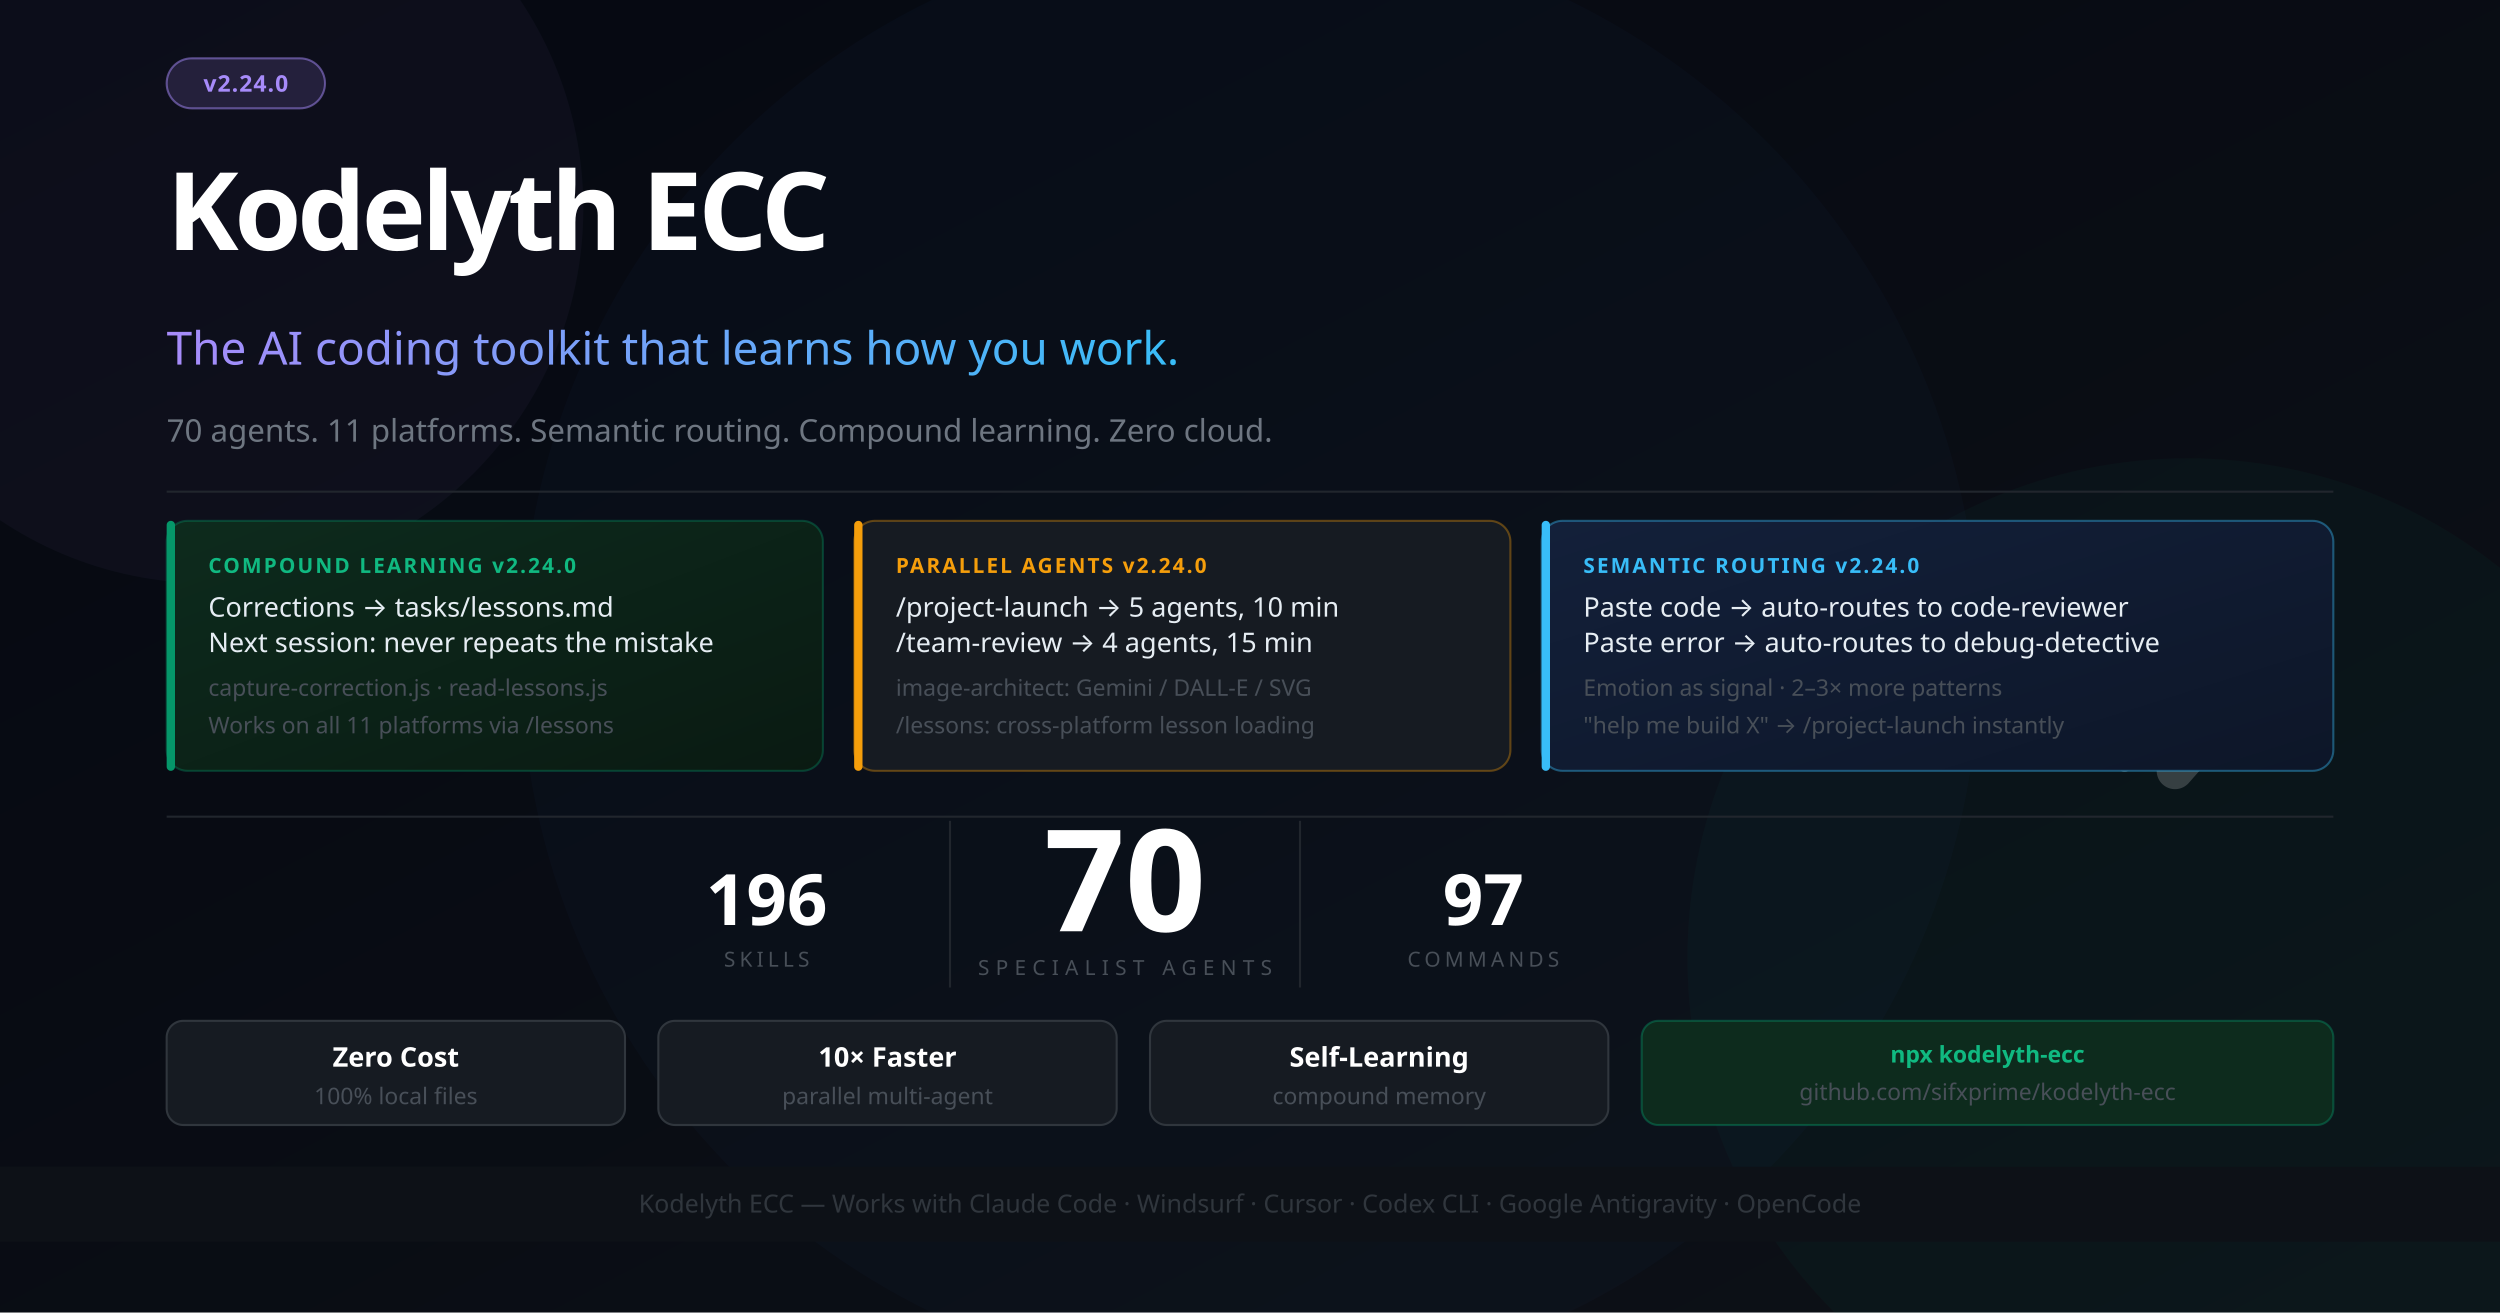
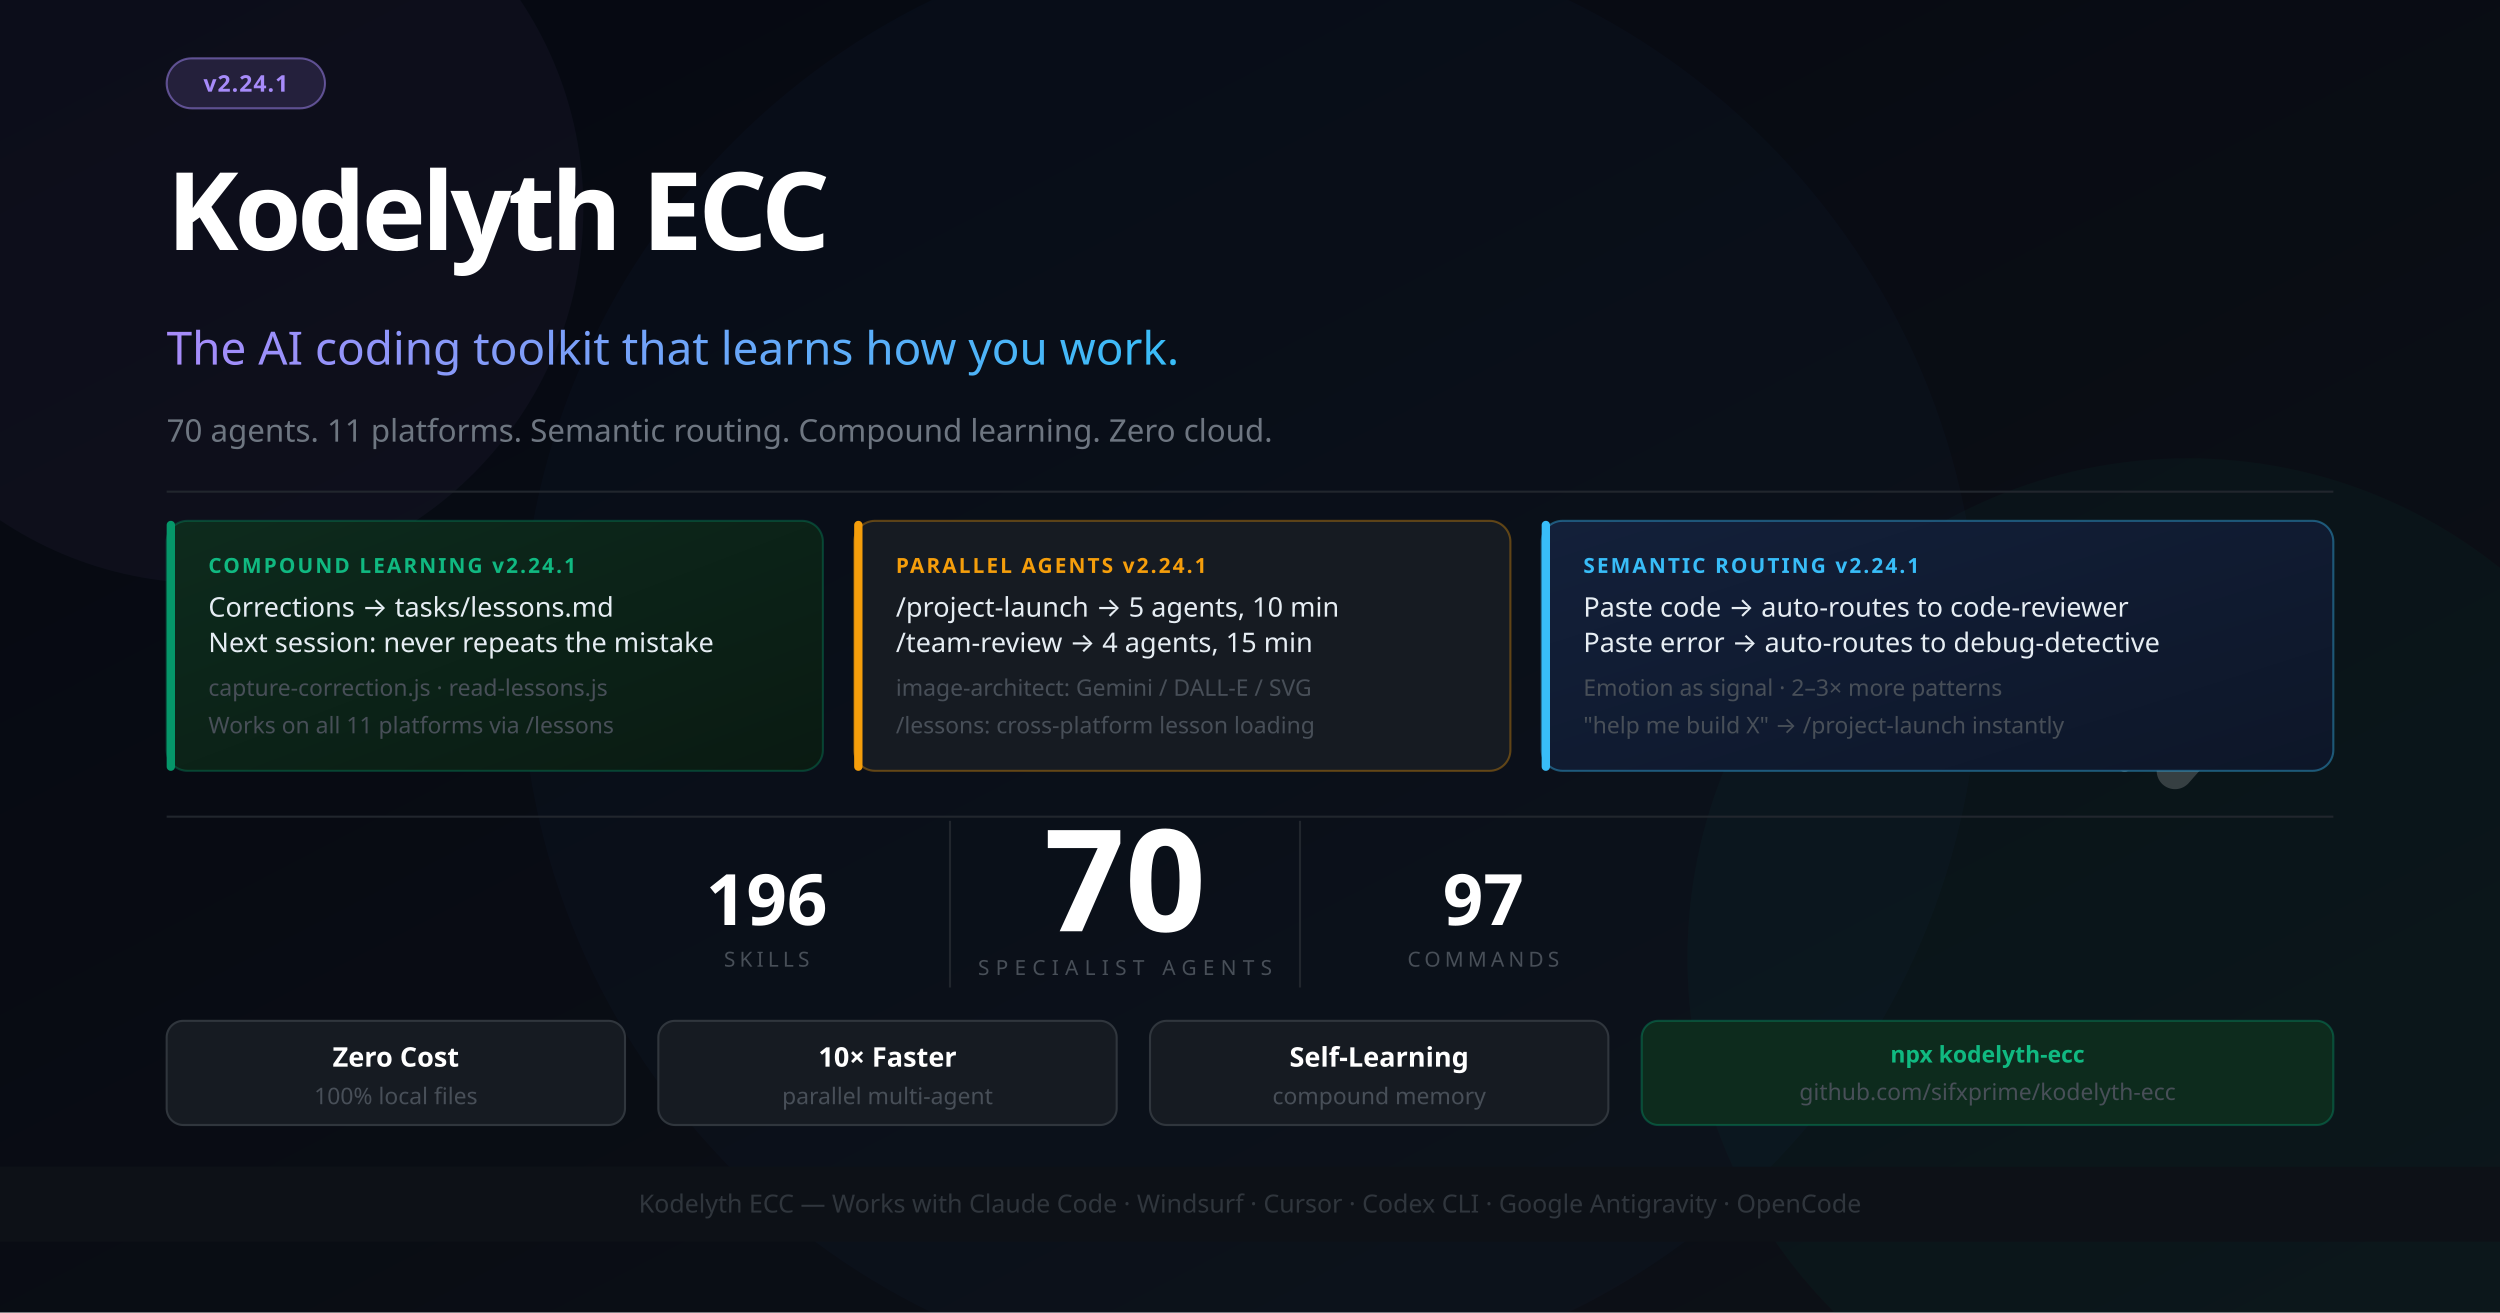
<svg xmlns="http://www.w3.org/2000/svg" width="1200" height="630" viewBox="0 0 1200 630" font-family="'Segoe UI', system-ui, -apple-system, sans-serif">
  <defs>
    <linearGradient id="bg" x1="0%" y1="0%" x2="100%" y2="100%">
      <stop offset="0%" style="stop-color:#050811" />
      <stop offset="100%" style="stop-color:#0d1117" />
    </linearGradient>
    <linearGradient id="accent" x1="0%" y1="0%" x2="100%" y2="0%">
      <stop offset="0%" style="stop-color:#a78bfa" />
      <stop offset="100%" style="stop-color:#38bdf8" />
    </linearGradient>
    <linearGradient id="card1" x1="0%" y1="0%" x2="100%" y2="100%">
      <stop offset="0%" style="stop-color:#0d2b1d" />
      <stop offset="100%" style="stop-color:#0a1a12" />
    </linearGradient>
    <linearGradient id="card2" x1="0%" y1="0%" x2="100%" y2="100%">
      <stop offset="0%" style="stop-color:#13203a" />
      <stop offset="100%" style="stop-color:#0d1628" />
    </linearGradient>
  </defs>
  <rect width="1200" height="630" fill="url(#bg)" />
  <circle cx="1050" cy="460" r="240" fill="#059669" opacity="0.05" />
  <circle cx="600" cy="315" r="350" fill="#2563eb" opacity="0.03" />
  <circle cx="100" cy="100" r="180" fill="#a78bfa" opacity="0.04" />
  <g transform="translate(1044, 260) scale(0.55)" opacity="0.18">
    <polyline points="-44,4 12,100 -44,196" stroke="#ffffff" stroke-width="10" stroke-linecap="round" stroke-linejoin="round" fill="none" />
    <polyline points="0,0 88,100 0,200" stroke="#ffffff" stroke-width="32" stroke-linecap="round" stroke-linejoin="round" fill="none" />
  </g>
  <rect x="80" y="28" width="76" height="24" rx="12" fill="#a78bfa" fill-opacity="0.15" stroke="#a78bfa" stroke-opacity="0.5" stroke-width="1" />
-   <text x="118" y="44" font-size="11" fill="#a78bfa" text-anchor="middle" font-weight="700" letter-spacing="0.5">v2.24.0</text>
+   <text x="118" y="44" font-size="11" fill="#a78bfa" text-anchor="middle" font-weight="700" letter-spacing="0.5">v2.24.1</text>
  <text x="80" y="120" font-size="52" font-weight="900" letter-spacing="-2" fill="#ffffff">Kodelyth ECC</text>
  <text x="80" y="175" font-size="22" font-weight="400" fill="url(#accent)">The AI coding toolkit that learns how you work.</text>
  <text x="80" y="212" font-size="15" fill="#6e7681">70 agents. 11 platforms. Semantic routing. Compound learning. Zero cloud.</text>
  <line x1="80" y1="236" x2="1120" y2="236" stroke="#21262d" stroke-width="1" />
  <rect x="80" y="250" width="315" height="120" rx="10" fill="url(#card1)" stroke="#059669" stroke-opacity="0.35" stroke-width="1" />
  <rect x="80" y="250" width="4" height="120" rx="2" fill="#059669" />
-   <text x="100" y="275" font-size="10" font-weight="700" fill="#10b981" letter-spacing="1">COMPOUND LEARNING  v2.24.0</text>
+   <text x="100" y="275" font-size="10" font-weight="700" fill="#10b981" letter-spacing="1">COMPOUND LEARNING  v2.24.1</text>
  <text x="100" y="296" font-size="13" fill="#e6edf3">Corrections → tasks/lessons.md</text>
  <text x="100" y="313" font-size="13" fill="#e6edf3">Next session: never repeats the mistake</text>
  <text x="100" y="334" font-size="11" fill="#484f58">capture-correction.js · read-lessons.js</text>
  <text x="100" y="352" font-size="11" fill="#484f58">Works on all 11 platforms via /lessons</text>
  <rect x="410" y="250" width="315" height="120" rx="10" fill="#161b22" stroke="#f59e0b" stroke-opacity="0.35" stroke-width="1" />
  <rect x="410" y="250" width="4" height="120" rx="2" fill="#f59e0b" />
-   <text x="430" y="275" font-size="10" font-weight="700" fill="#f59e0b" letter-spacing="1">PARALLEL AGENTS  v2.24.0</text>
+   <text x="430" y="275" font-size="10" font-weight="700" fill="#f59e0b" letter-spacing="1">PARALLEL AGENTS  v2.24.1</text>
  <text x="430" y="296" font-size="13" fill="#e6edf3">/project-launch → 5 agents, 10 min</text>
  <text x="430" y="313" font-size="13" fill="#e6edf3">/team-review → 4 agents, 15 min</text>
  <text x="430" y="334" font-size="11" fill="#484f58">image-architect: Gemini / DALL-E / SVG</text>
  <text x="430" y="352" font-size="11" fill="#484f58">/lessons: cross-platform lesson loading</text>
  <rect x="740" y="250" width="380" height="120" rx="10" fill="url(#card2)" stroke="#38bdf8" stroke-opacity="0.4" stroke-width="1" />
  <rect x="740" y="250" width="4" height="120" rx="2" fill="#38bdf8" />
-   <text x="760" y="275" font-size="10" font-weight="700" fill="#38bdf8" letter-spacing="1">SEMANTIC ROUTING  v2.24.0</text>
+   <text x="760" y="275" font-size="10" font-weight="700" fill="#38bdf8" letter-spacing="1">SEMANTIC ROUTING  v2.24.1</text>
  <text x="760" y="296" font-size="13" fill="#e6edf3">Paste code → auto-routes to code-reviewer</text>
  <text x="760" y="313" font-size="13" fill="#e6edf3">Paste error → auto-routes to debug-detective</text>
  <text x="760" y="334" font-size="11" fill="#484f58">Emotion as signal · 2–3× more patterns</text>
  <text x="760" y="352" font-size="11" fill="#484f58">"help me build X" → /project-launch instantly</text>
  <line x1="80" y1="392" x2="1120" y2="392" stroke="#21262d" stroke-width="1" />
  <text x="540" y="447" font-size="68" font-weight="900" fill="#ffffff" text-anchor="middle">70</text>
  <text x="540" y="468" font-size="10" fill="#484f58" text-anchor="middle" letter-spacing="3">SPECIALIST AGENTS</text>
  <line x1="456" y1="394" x2="456" y2="474" stroke="#21262d" stroke-width="1" />
  <line x1="624" y1="394" x2="624" y2="474" stroke="#21262d" stroke-width="1" />
  <text x="368" y="444" font-size="34" font-weight="800" fill="#ffffff" text-anchor="middle">196</text>
  <text x="368" y="464" font-size="10" fill="#484f58" text-anchor="middle" letter-spacing="2">SKILLS</text>
  <text x="712" y="444" font-size="34" font-weight="800" fill="#ffffff" text-anchor="middle">97</text>
  <text x="712" y="464" font-size="10" fill="#484f58" text-anchor="middle" letter-spacing="2">COMMANDS</text>
  <rect x="80" y="490" width="220" height="50" rx="8" fill="#161b22" stroke="#30363d" stroke-width="1" />
  <text x="190" y="512" font-size="13" fill="#ffffff" text-anchor="middle" font-weight="700">Zero Cost</text>
  <text x="190" y="530" font-size="11" fill="#484f58" text-anchor="middle">100% local files</text>
  <rect x="316" y="490" width="220" height="50" rx="8" fill="#161b22" stroke="#30363d" stroke-width="1" />
  <text x="426" y="512" font-size="13" fill="#ffffff" text-anchor="middle" font-weight="700">10× Faster</text>
  <text x="426" y="530" font-size="11" fill="#484f58" text-anchor="middle">parallel multi-agent</text>
  <rect x="552" y="490" width="220" height="50" rx="8" fill="#161b22" stroke="#30363d" stroke-width="1" />
  <text x="662" y="512" font-size="13" fill="#ffffff" text-anchor="middle" font-weight="700">Self-Learning</text>
  <text x="662" y="530" font-size="11" fill="#484f58" text-anchor="middle">compound memory</text>
  <rect x="788" y="490" width="332" height="50" rx="8" fill="#0d2b1d" stroke="#059669" stroke-opacity="0.4" stroke-width="1" />
  <text x="954" y="510" font-size="11" fill="#10b981" text-anchor="middle" font-weight="700">npx kodelyth-ecc</text>
  <text x="954" y="528" font-size="11" fill="#484f58" text-anchor="middle">github.com/sifxprime/kodelyth-ecc</text>
  <rect x="0" y="560" width="1200" height="36" fill="#0d1117" stroke="#21262d" stroke-width="0" />
  <text x="600" y="582" font-size="12" fill="#30363d" text-anchor="middle">Kodelyth ECC — Works with Claude Code · Windsurf · Cursor · Codex CLI · Google Antigravity · OpenCode</text>
</svg>
